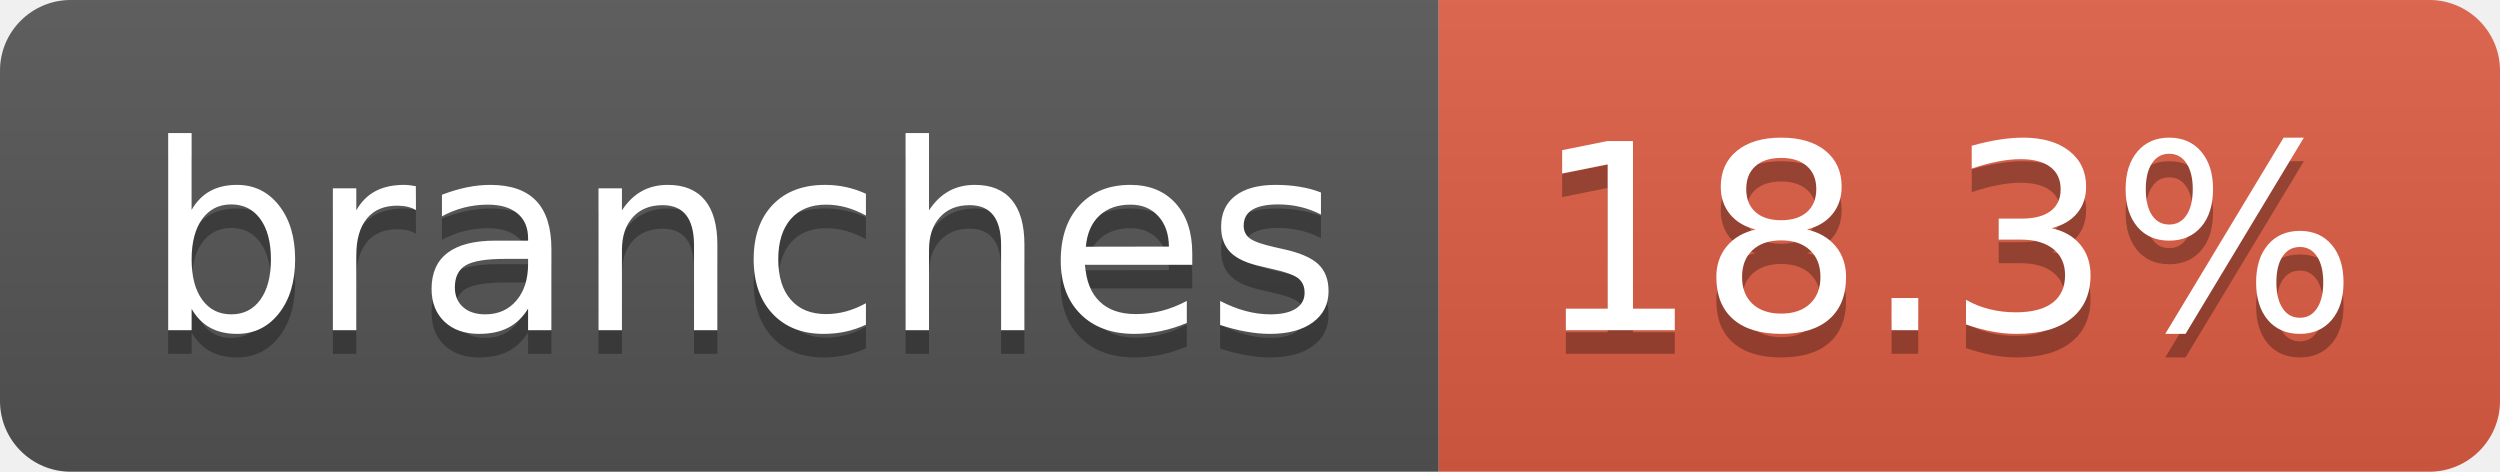
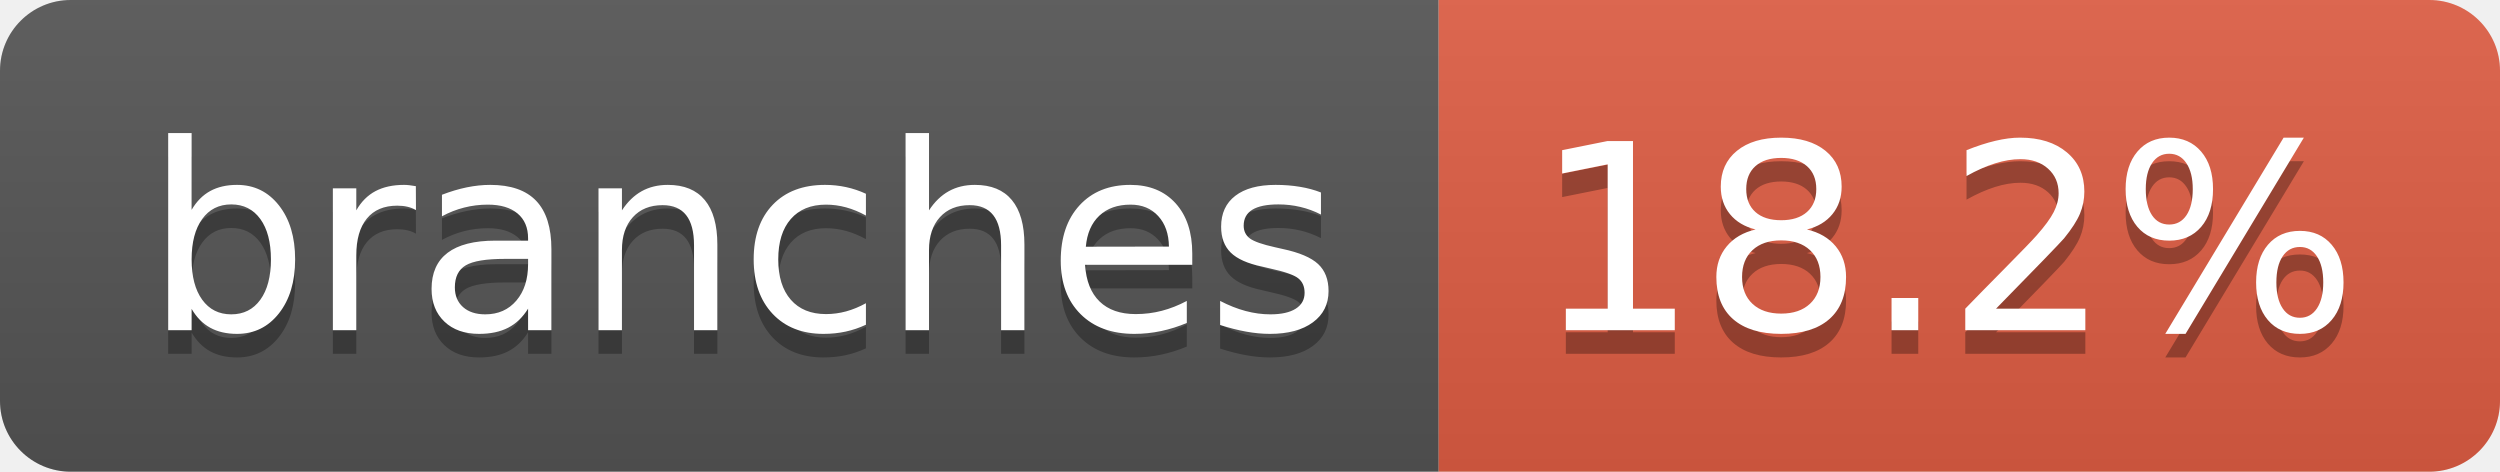
- <svg xmlns="http://www.w3.org/2000/svg" width="106" height="20" role="img" aria-label="branches: 18.3%">
+ <svg xmlns="http://www.w3.org/2000/svg" width="106" height="20" role="img" aria-label="branches: 18.2%">
  <linearGradient id="s" x2="0" y2="100%">
    <stop offset="0" stop-color="#bbb" stop-opacity=".1" />
    <stop offset="1" stop-opacity=".1" />
  </linearGradient>
  <clipPath id="r">
    <rect width="106" height="20" rx="3" fill="#fff" />
  </clipPath>
  <g clip-path="url(#r)">
    <rect width="61" height="20" fill="#555" />
    <rect x="61" width="45" height="20" fill="#e05d44" />
    <rect width="106" height="20" fill="url(#s)" />
  </g>
  <g fill="#fff" text-anchor="middle" font-family="Verdana,Geneva,DejaVu Sans,sans-serif" text-rendering="geometricPrecision" font-size="110">
    <text aria-hidden="true" x="315" y="150" fill="#010101" fill-opacity=".3" transform="scale(.1)" textLength="507">branches</text>
    <text x="315" y="140" transform="scale(.1)" fill="#fff" textLength="507">branches</text>
-     <text aria-hidden="true" x="825" y="150" fill="#010101" fill-opacity=".3" transform="scale(.1)" textLength="350">18.3%</text>
-     <text x="825" y="140" transform="scale(.1)" fill="#fff" textLength="350">18.3%</text>
+     <text aria-hidden="true" x="825" y="150" fill="#010101" fill-opacity=".3" transform="scale(.1)" textLength="350">18.2%</text>
+     <text x="825" y="140" transform="scale(.1)" fill="#fff" textLength="350">18.2%</text>
  </g>
</svg>
